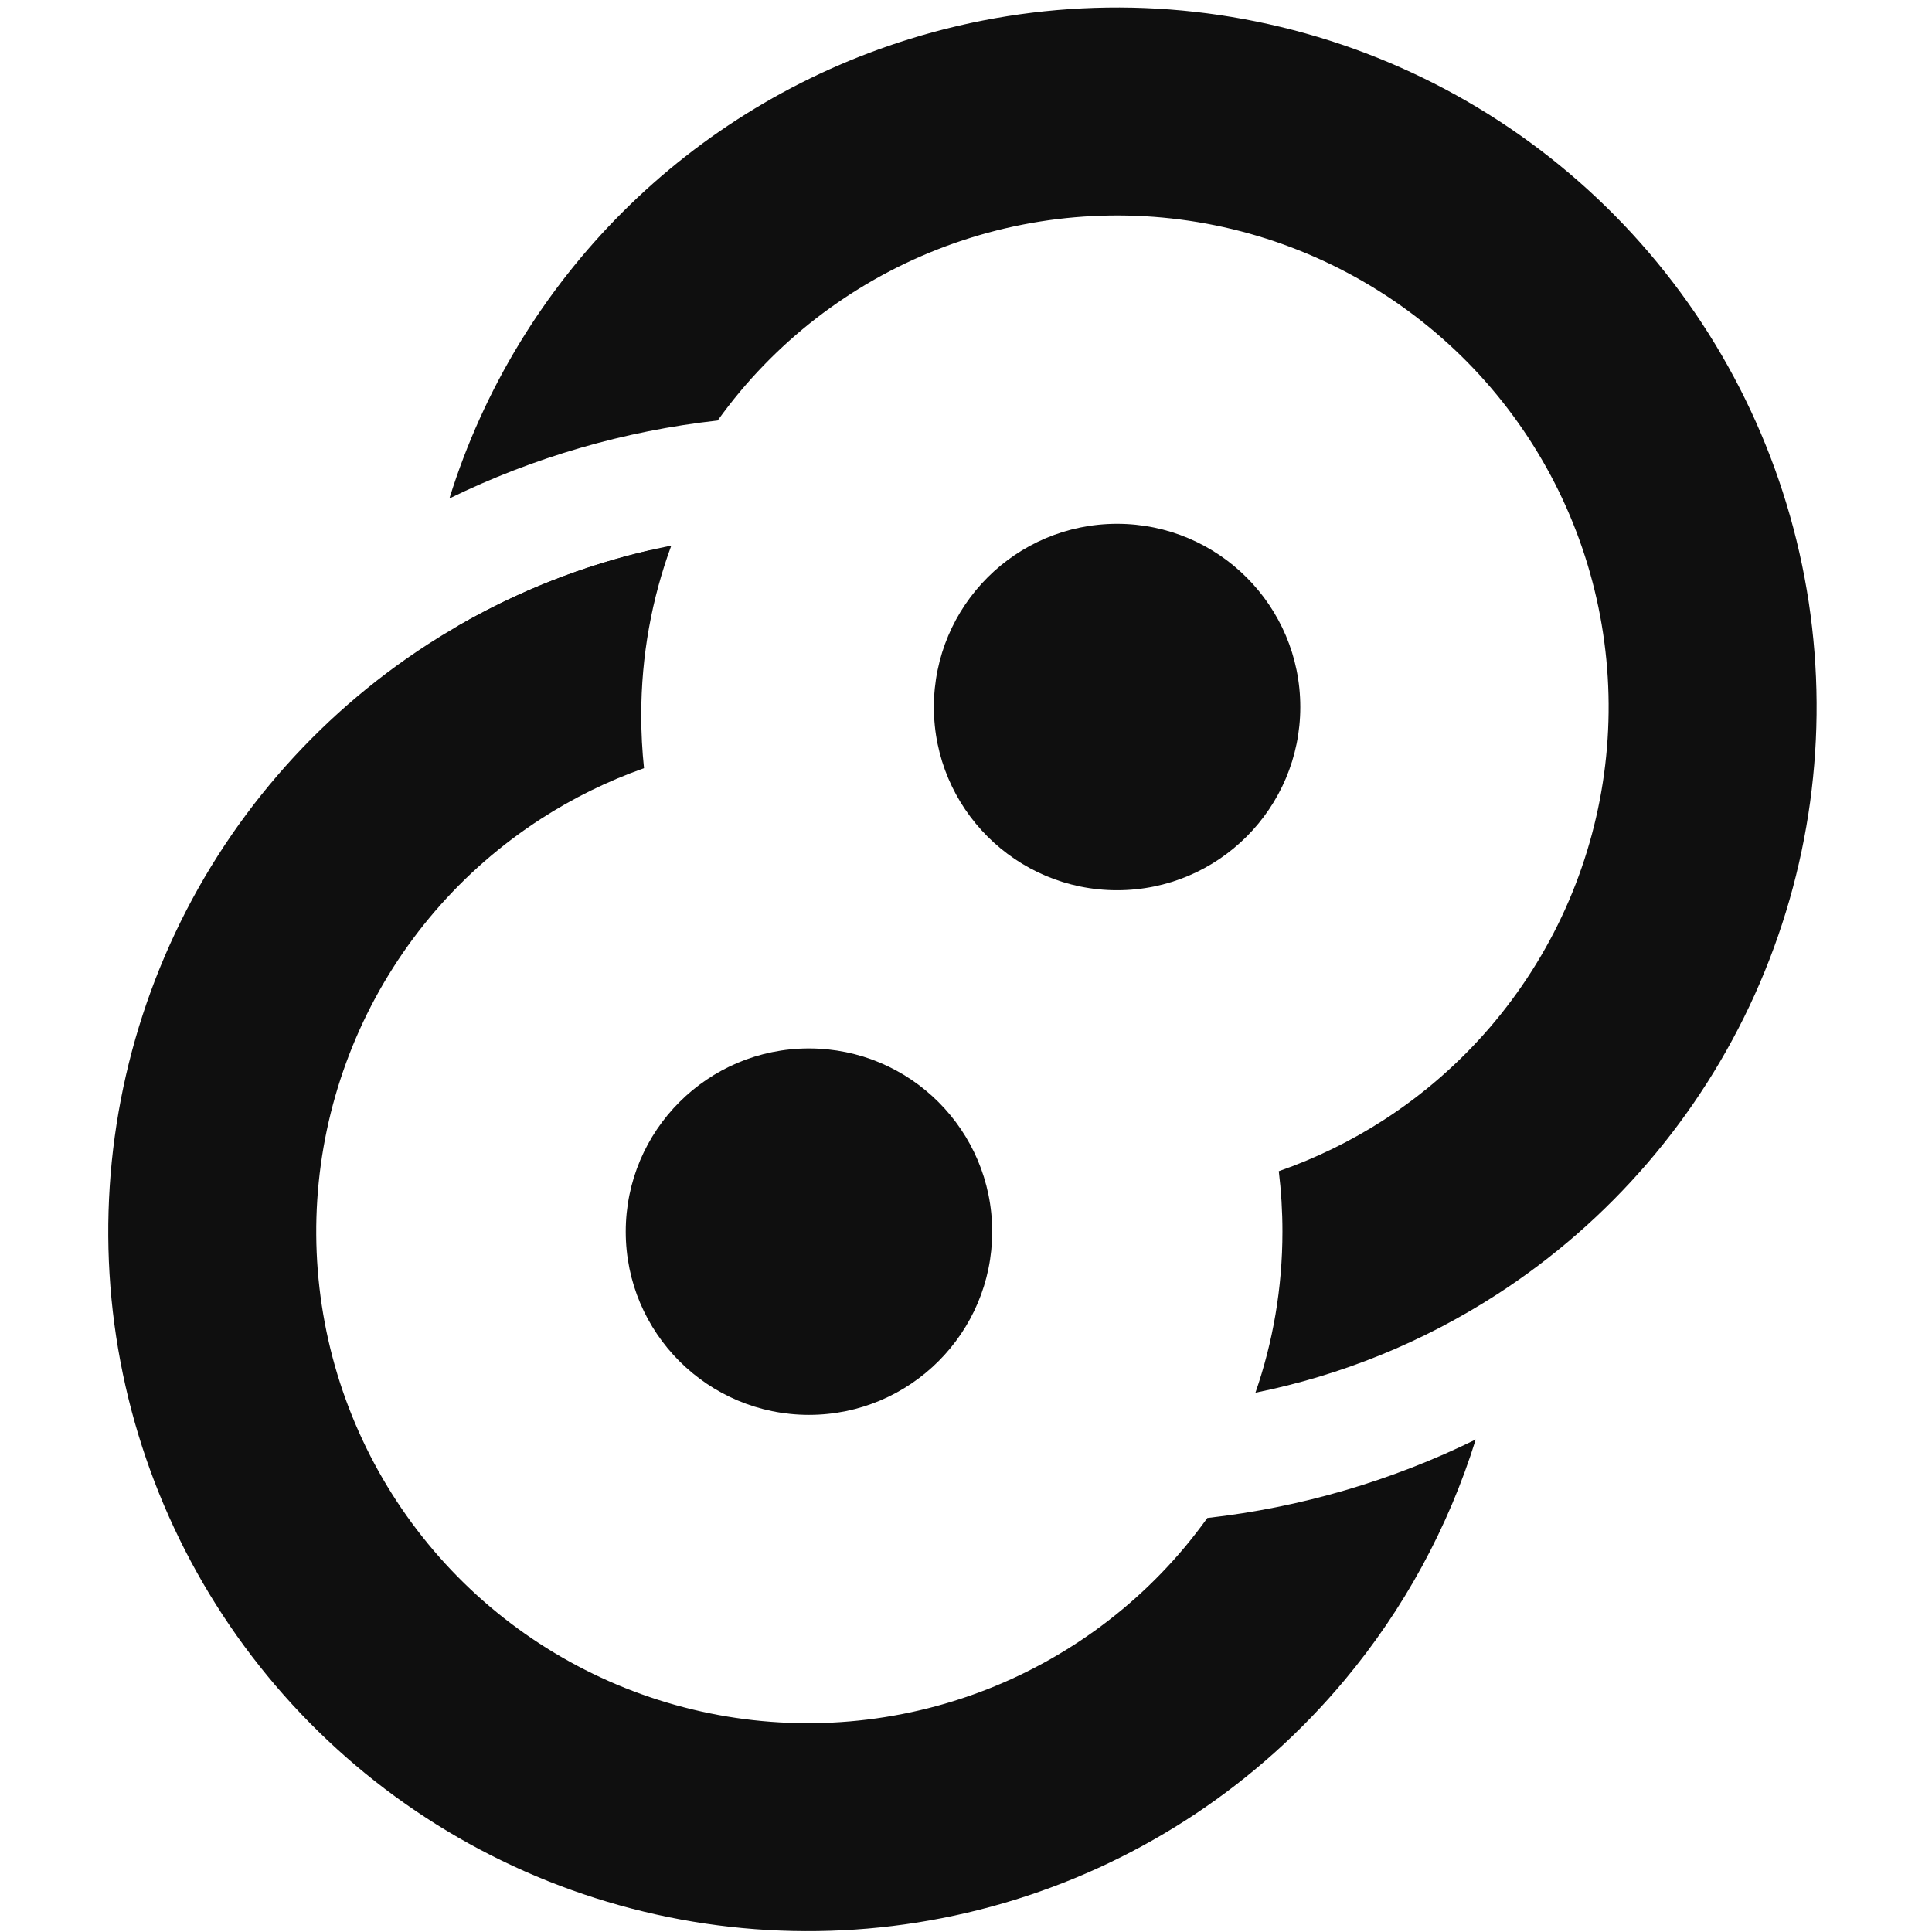
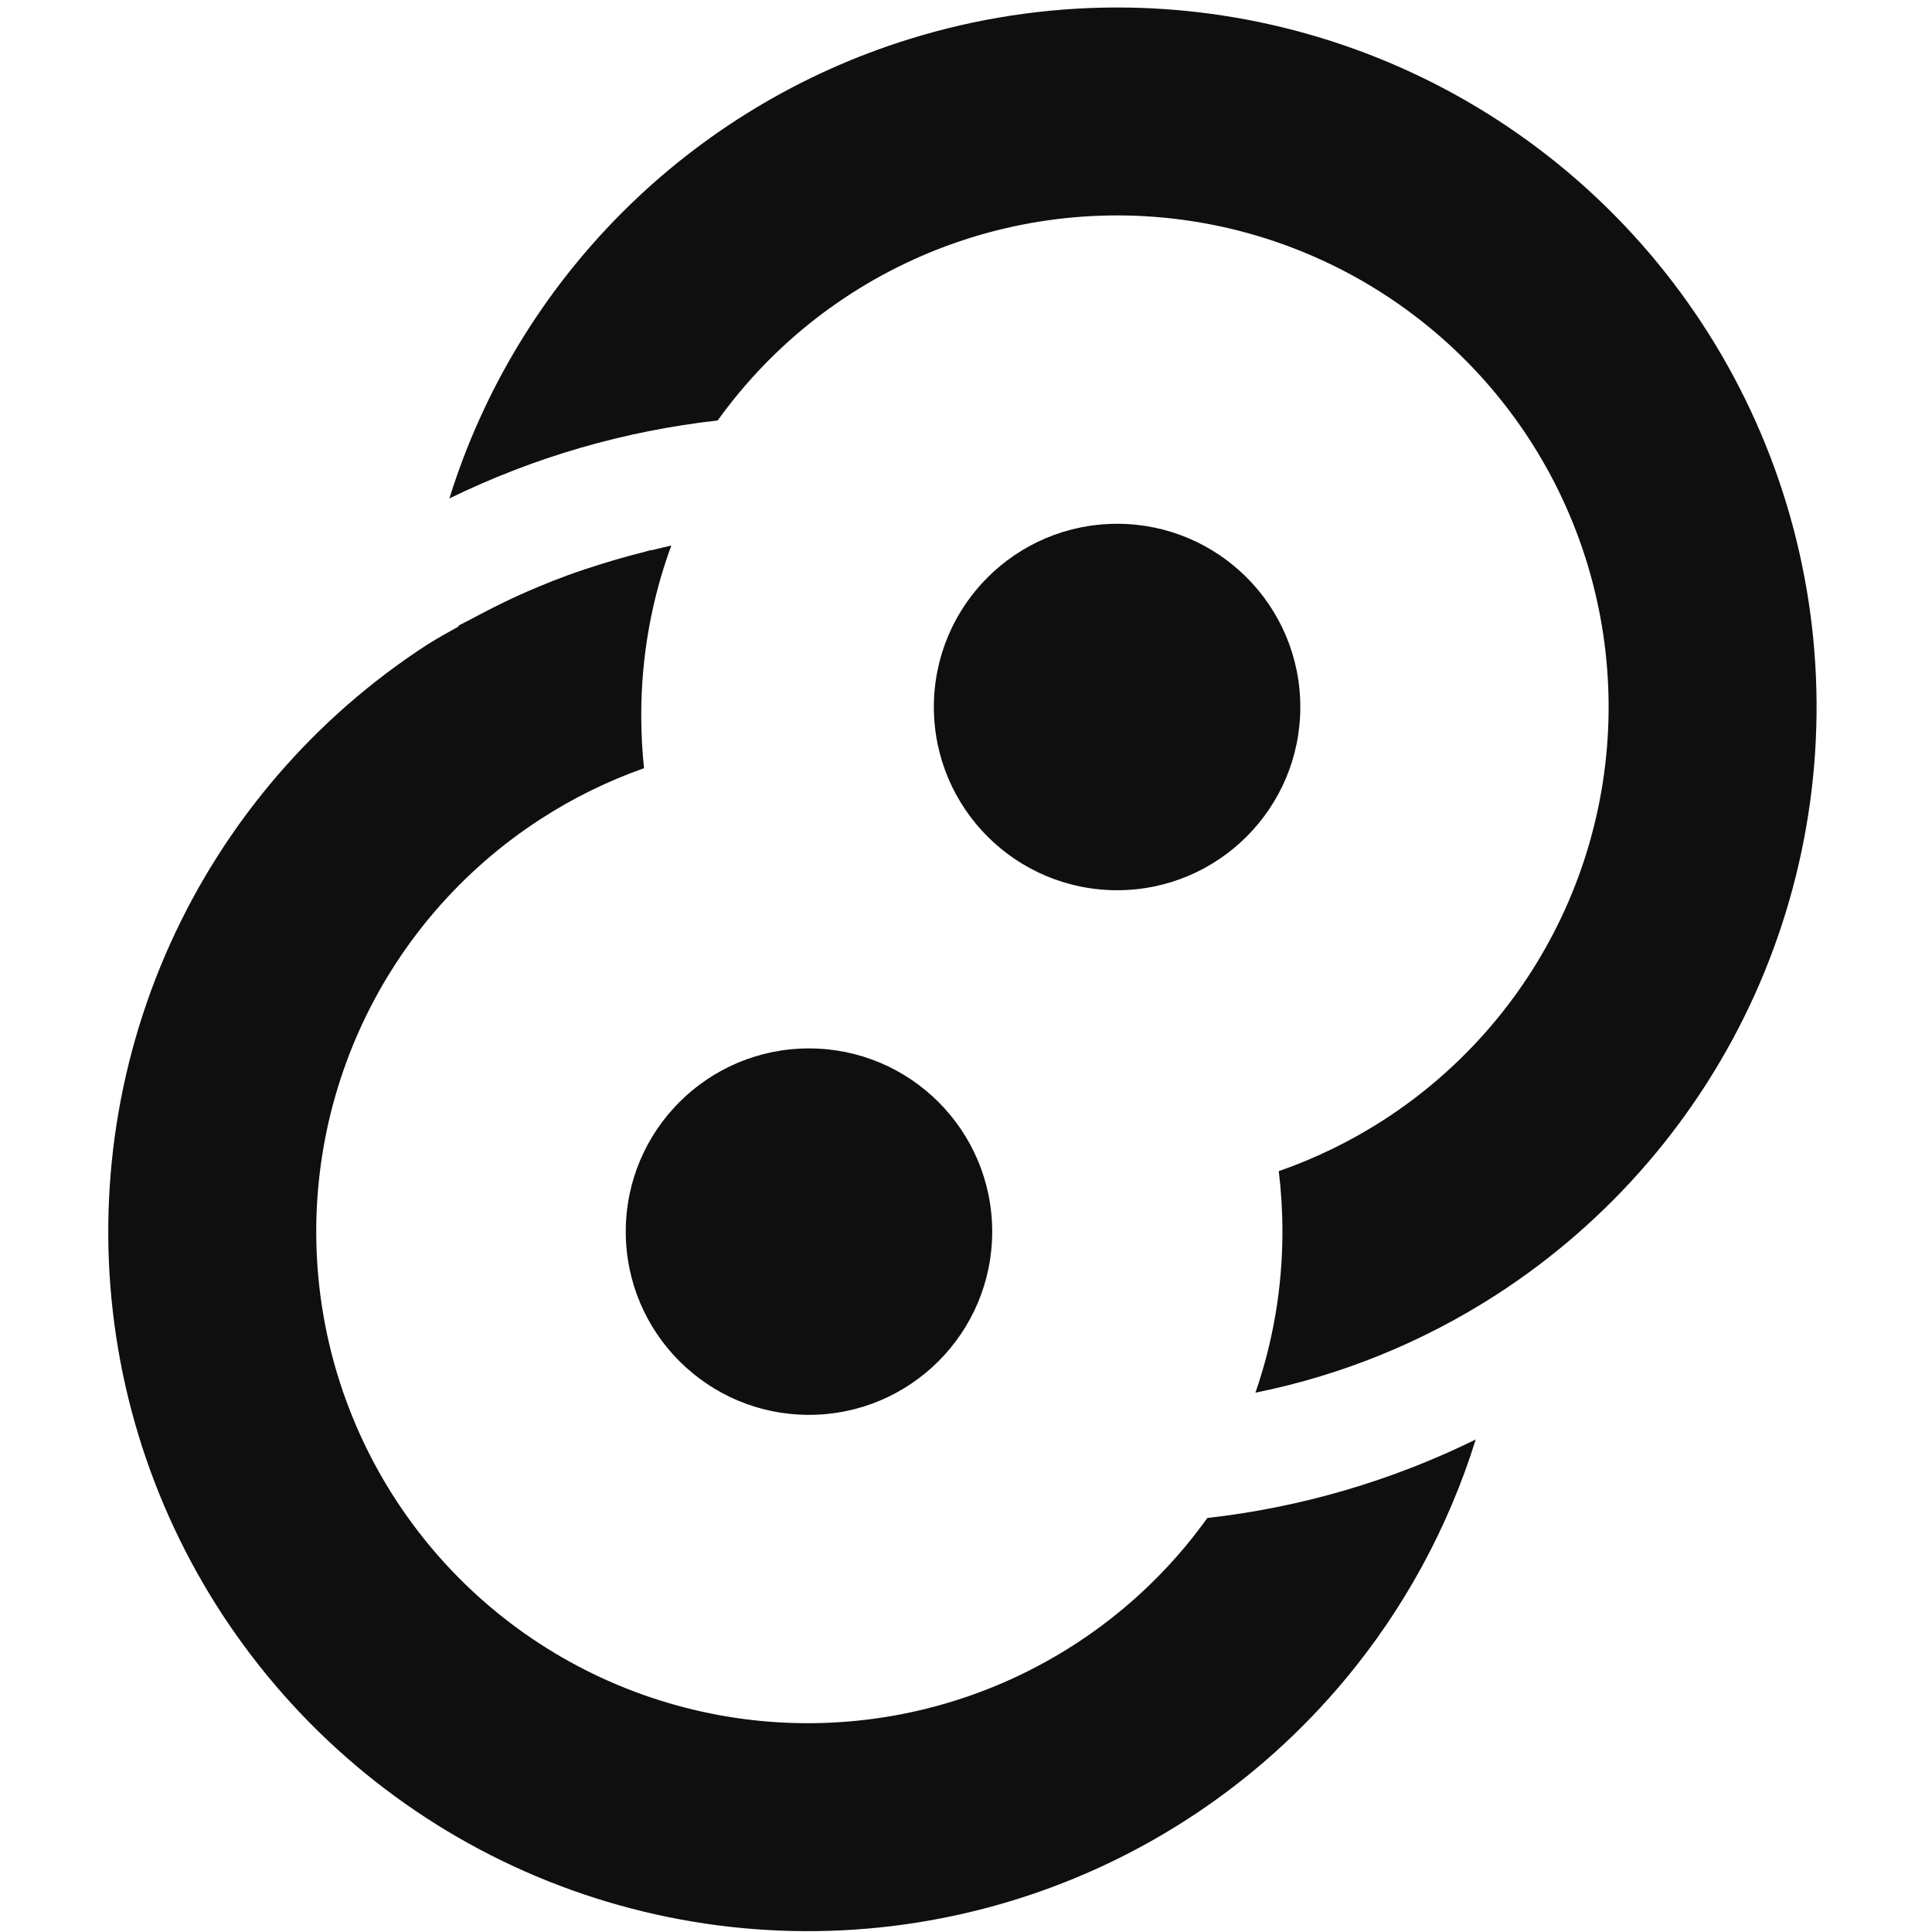
- <svg xmlns="http://www.w3.org/2000/svg" width="128" height="128" viewBox="0 0 128 128" fill="rgb(5.882%,5.882%,5.882%)">
-   <path d="M86.148 46.84c0 6.703-5.434 12.141-12.137 12.141s-12.14-5.438-12.14-12.141a12.14 12.14 0 0 1 12.141-12.137A12.14 12.14 0 0 1 86.148 46.84zM41.457 81.598a12.14 12.14 0 0 1 12.141-12.137 12.14 12.14 0 0 1 12.137 12.137 12.14 12.14 0 0 1-12.137 12.141 12.14 12.14 0 0 1-12.141-12.141zm0 0" />
-   <g fill-rule="evenodd">
-     <path d="M99.164 85.766a46.29 46.29 0 0 1-15.988 6.504c1.16-3.344 1.789-6.934 1.789-10.672 0-1.355-.082-2.691-.242-4.004a32.58 32.58 0 0 0 6.965-3.402c5.266-3.402 9.438-8.258 12.016-13.973a32.58 32.58 0 0 0 2.504-18.262c-.937-6.199-3.648-11.996-7.805-16.695a32.61 32.61 0 0 0-15.621-9.785 32.59 32.59 0 0 0-18.43.262c-5.988 1.859-11.312 5.41-15.336 10.223-.512.617-1.004 1.25-1.469 1.898a54.16 54.16 0 0 0-17.773 5.164A46.28 46.28 0 0 1 60.27 2.582a46.3 46.3 0 0 1 26.223-.371c8.598 2.402 16.313 7.238 22.227 13.922s9.773 14.934 11.113 23.758a46.38 46.38 0 0 1-3.566 25.984 46.37 46.37 0 0 1-17.102 19.891zm-68.84-44.289l11.363 1.395c.27-2.203.762-4.359 1.465-6.441a46.17 46.17 0 0 0-12.828 5.047zm0 0" />
-     <path d="M28.359 42.676a46.45 46.45 0 0 1 16.117-6.531c-1.289 3.504-1.992 7.293-1.992 11.25 0 1.18.063 2.348.184 3.5a32.49 32.49 0 0 0-6.828 3.355c-5.266 3.402-9.441 8.254-12.016 13.973a32.58 32.58 0 0 0-2.504 18.262c.938 6.199 3.648 11.996 7.805 16.695s9.582 8.094 15.621 9.781a32.54 32.54 0 0 0 18.426-.258 32.58 32.58 0 0 0 15.34-10.223c.516-.621 1.008-1.258 1.477-1.91a54.04 54.04 0 0 0 17.781-5.199 46.33 46.33 0 0 1-8.687 15.941 46.32 46.32 0 0 1-21.824 14.547 46.3 46.3 0 0 1-26.223.371c-8.598-2.402-16.316-7.238-22.23-13.922A46.38 46.38 0 0 1 7.695 88.551c-1.336-8.824-.098-17.848 3.566-25.988s9.605-15.043 17.098-19.887zm68.777 44.281a2.67 2.67 0 0 1-.18.102 2.67 2.67 0 0 0 .18-.102zm0 0" />
-   </g>
+ <svg xmlns="http://www.w3.org/2000/svg" width="128" height="128" viewBox="0 0 128 128">
+   <path d="M73.949.496a46.42 46.42 0 0 0-13.68 2.086 46.28 46.28 0 0 0-30.496 30.441c5.586-2.727 11.598-4.477 17.773-5.164.465-.648.957-1.281 1.469-1.895 4.023-4.816 9.348-8.367 15.336-10.227a32.59 32.59 0 0 1 18.43-.262 32.61 32.61 0 0 1 15.621 9.785c4.156 4.699 6.867 10.496 7.805 16.695a32.58 32.58 0 0 1-2.504 18.262c-2.578 5.715-6.75 10.57-12.016 13.973a32.59 32.59 0 0 1-6.965 3.402c.16 1.313.242 2.648.242 4.004 0 3.738-.629 7.328-1.789 10.672 5.691-1.145 11.113-3.352 15.988-6.504a46.4 46.4 0 0 0 17.105-19.891 46.41 46.41 0 0 0 3.563-25.984c-1.34-8.824-5.199-17.074-11.113-23.758S95.09 4.613 86.492 2.211A46.31 46.31 0 0 0 73.949.496zm.063 34.207c-6.703 0-12.141 5.434-12.141 12.137S67.309 58.98 74.012 58.98s12.137-5.437 12.137-12.141a12.14 12.14 0 0 0-12.137-12.137zm-29.535 1.441c-.445.098-.891.207-1.336.32a.27.27 0 0 1 .012-.031l-.699.195a46.12 46.12 0 0 0-2.582.73 44.91 44.91 0 0 0-2.223.742c-.707.258-1.41.535-2.102.828-.719.301-1.43.621-2.133.961s-1.395.695-2.082 1.066l-1.004.52.09.012c-.695.379-1.383.773-2.059 1.188a46.33 46.33 0 0 0-17.098 19.887c-3.664 8.141-4.902 17.164-3.566 25.988s5.199 17.074 11.113 23.758 13.629 11.52 22.227 13.922a46.31 46.31 0 0 0 26.227-.371c8.523-2.645 16.098-7.695 21.82-14.547 3.918-4.687 6.871-10.105 8.688-15.941-5.582 2.742-11.598 4.504-17.781 5.199-.469.652-.961 1.289-1.477 1.91a32.58 32.58 0 0 1-15.34 10.223 32.54 32.54 0 0 1-18.426.258c-6.039-1.687-11.465-5.082-15.621-9.781s-6.867-10.496-7.805-16.695a32.58 32.58 0 0 1 2.504-18.262c2.574-5.719 6.75-10.57 12.016-13.973a32.5 32.5 0 0 1 6.828-3.355c-.121-1.152-.184-2.32-.184-3.5 0-3.957.703-7.746 1.992-11.25zm-14.148 5.332h-.004v.004zm23.27 27.984c-6.703 0-12.141 5.434-12.141 12.137a12.14 12.14 0 0 0 12.141 12.141c6.703 0 12.137-5.437 12.137-12.141a12.14 12.14 0 0 0-12.137-12.137zm43.539 17.496c-.059.035-.121.07-.184.102.063-.031.125-.066.184-.102zm0 0" fill="rgb(5.882%,5.882%,5.882%)" />
</svg>
